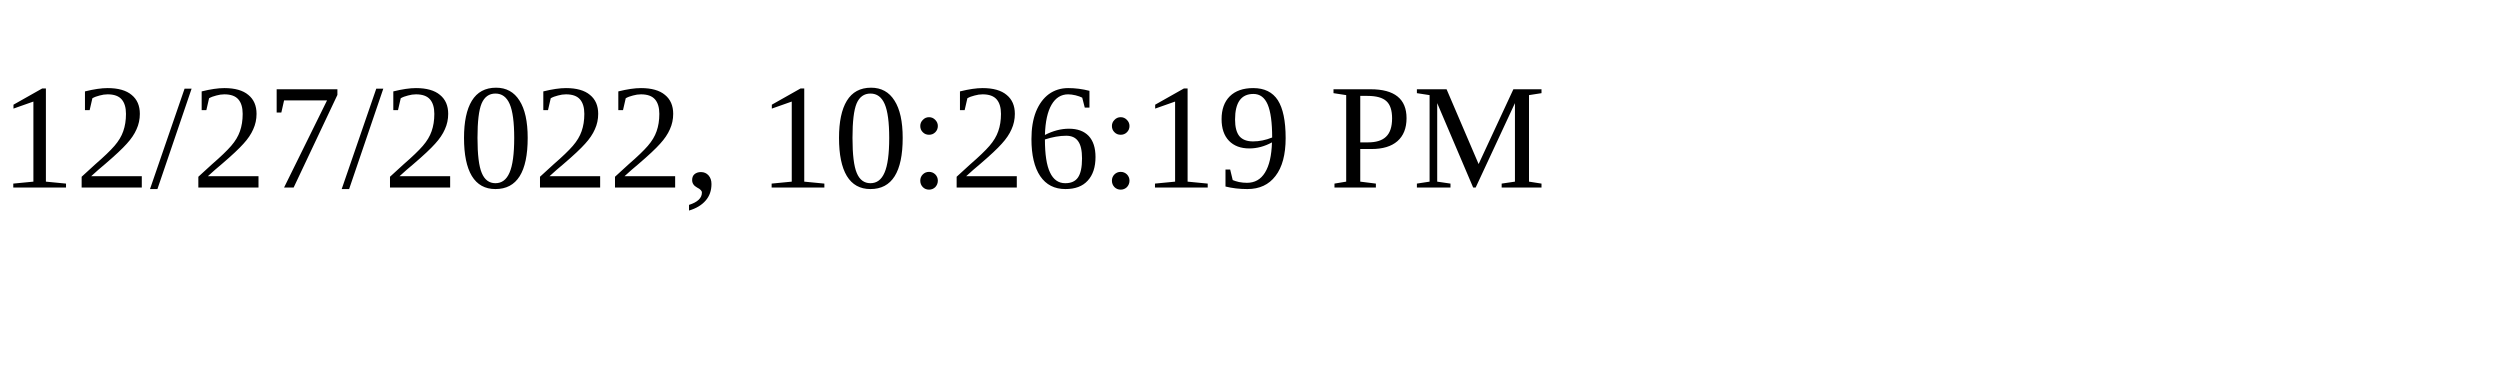
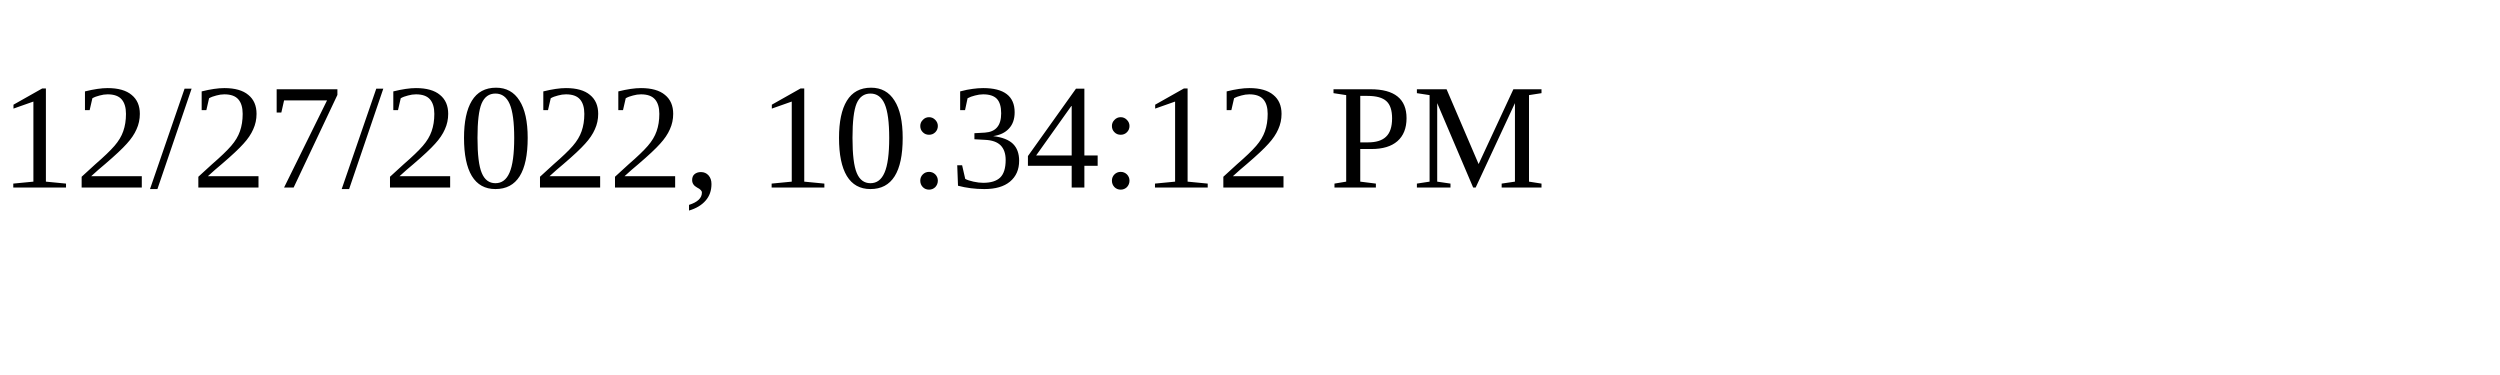
<svg xmlns="http://www.w3.org/2000/svg" height="30" width="200">
-   <text x="0" y="15">12/27/2022, 10:26:19 PM</text>
+   <text x="0" y="15">12/27/2022, 10:34:12 PM</text>
</svg>
